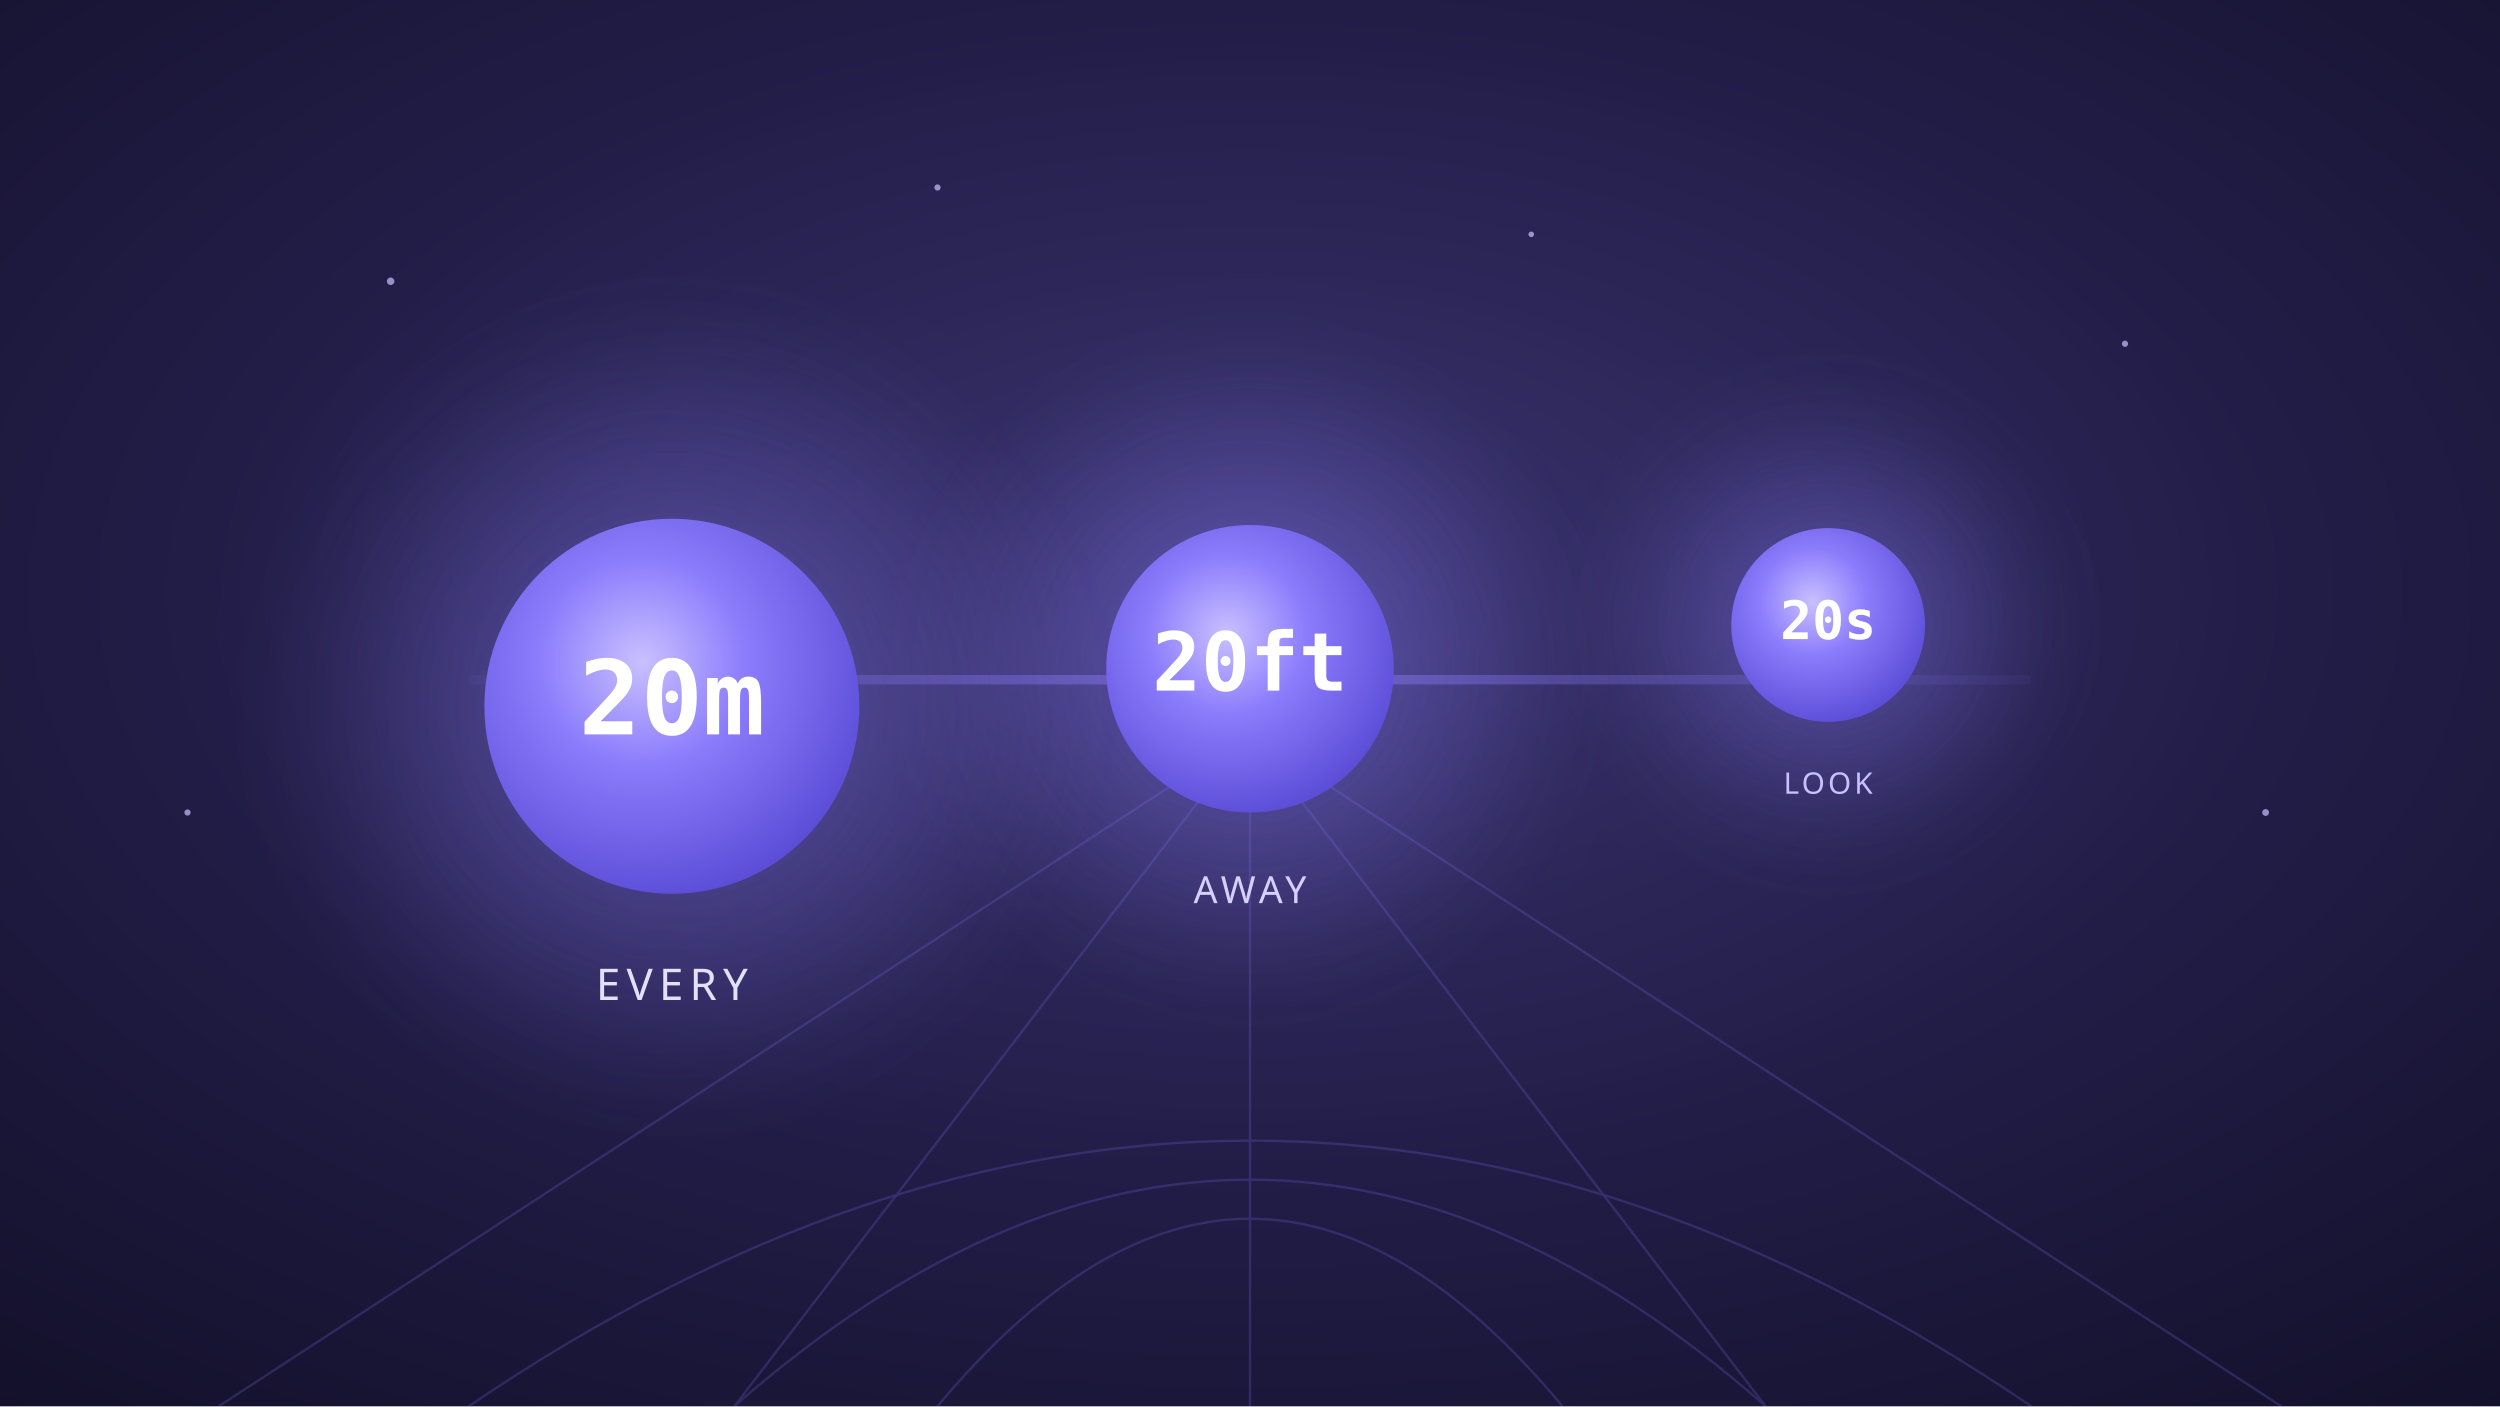
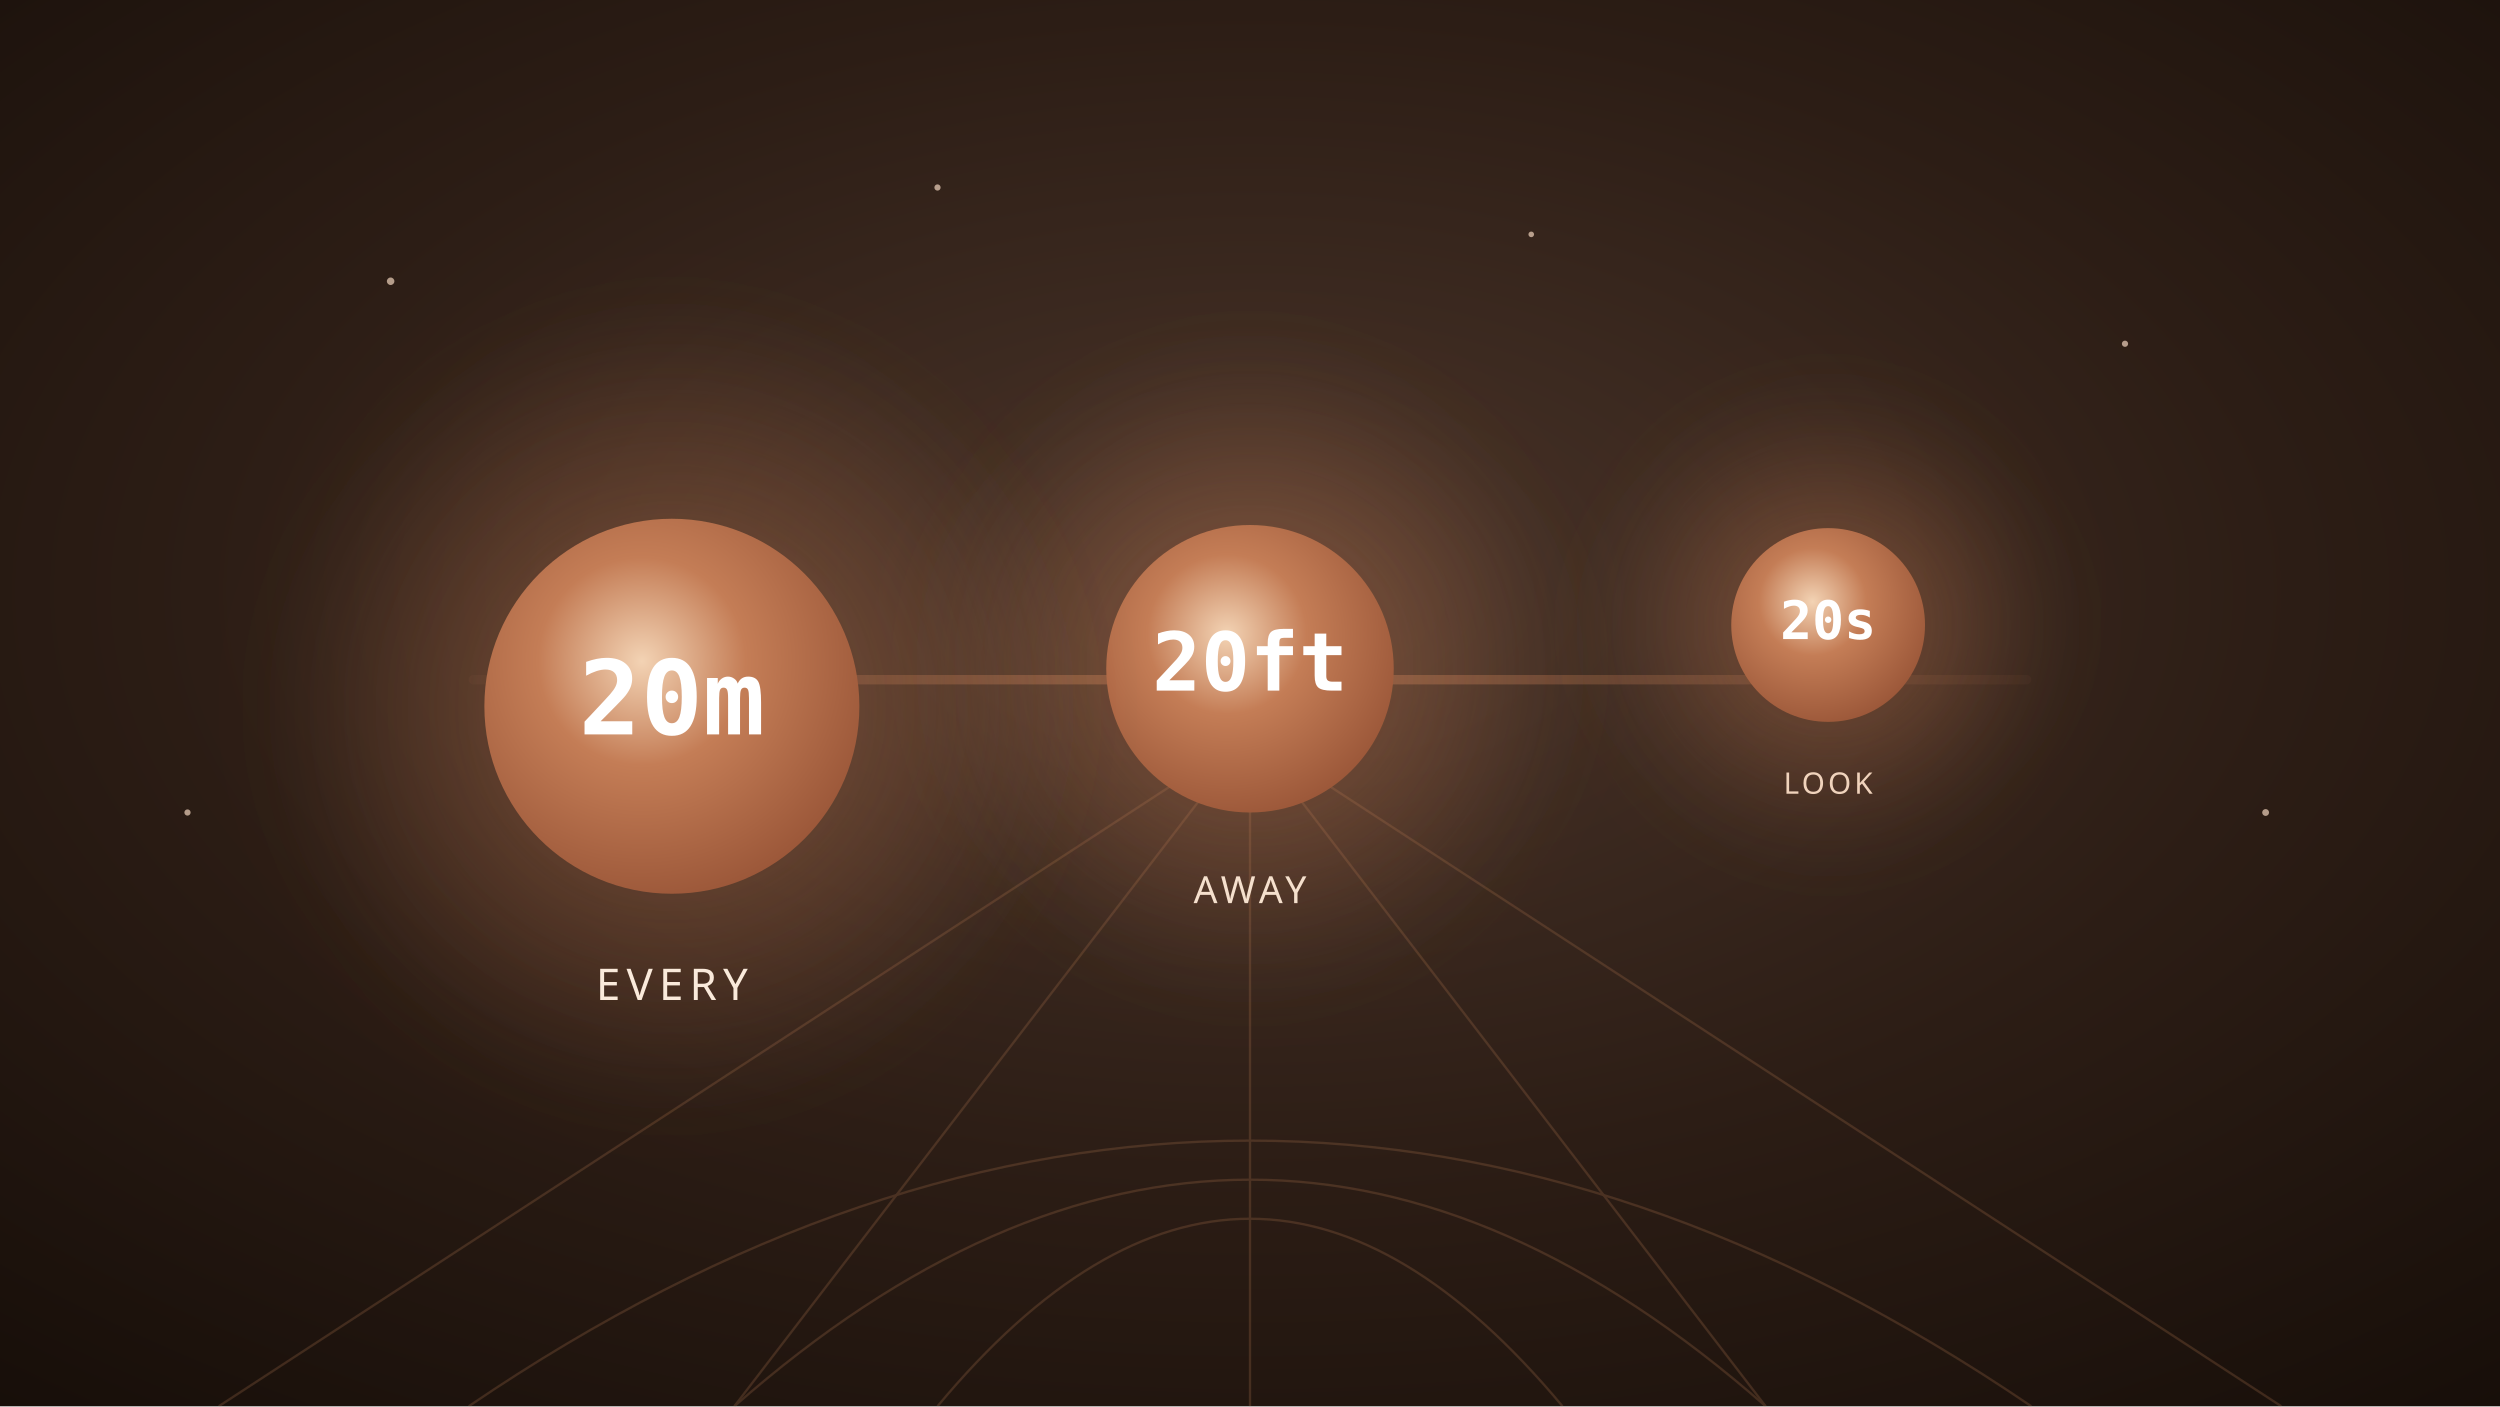
<svg xmlns="http://www.w3.org/2000/svg" viewBox="0 0 1600 900" width="1600" height="900" preserveAspectRatio="xMidYMid slice">
  <defs>
    <radialGradient id="s3bg" cx="50%" cy="42%" r="80%">
-       <stop offset="0%" stop-color="#3b3470" />
-       <stop offset="52%" stop-color="#221d47" />
-       <stop offset="100%" stop-color="#120f28" />
+       <stop offset="0%" stop-color="#4a352a" />
+       <stop offset="52%" stop-color="#2c1d15" />
+       <stop offset="100%" stop-color="#150d08" />
    </radialGradient>
    <radialGradient id="s3orb" cx="42%" cy="38%" r="66%">
-       <stop offset="0%" stop-color="#c9c0ff" />
-       <stop offset="42%" stop-color="#8b7cfc" />
-       <stop offset="100%" stop-color="#5a4bd6" />
+       <stop offset="0%" stop-color="#f3d3b4" />
+       <stop offset="42%" stop-color="#c47d56" />
+       <stop offset="100%" stop-color="#9a5638" />
    </radialGradient>
    <radialGradient id="s3halo" cx="50%" cy="50%" r="50%">
-       <stop offset="0%" stop-color="#8b7cfc" stop-opacity="0.55" />
-       <stop offset="100%" stop-color="#8b7cfc" stop-opacity="0" />
+       <stop offset="0%" stop-color="#c47d56" stop-opacity="0.55" />
+       <stop offset="100%" stop-color="#c47d56" stop-opacity="0" />
    </radialGradient>
    <filter id="s3blur" x="-60%" y="-60%" width="220%" height="220%">
      <feGaussianBlur stdDeviation="30" />
    </filter>
    <linearGradient id="s3path" x1="0" y1="0" x2="1" y2="0">
-       <stop offset="0%" stop-color="#8b7cfc" stop-opacity="0.05" />
-       <stop offset="50%" stop-color="#8b7cfc" stop-opacity="0.5" />
-       <stop offset="100%" stop-color="#8b7cfc" stop-opacity="0.05" />
+       <stop offset="0%" stop-color="#c47d56" stop-opacity="0.05" />
+       <stop offset="50%" stop-color="#c47d56" stop-opacity="0.5" />
+       <stop offset="100%" stop-color="#c47d56" stop-opacity="0.05" />
    </linearGradient>
-     <font-face font-family="mono" />
  </defs>
  <rect width="1600" height="900" fill="url(#s3bg)" />
-   <g stroke="#6a5fd0" stroke-width="1.5" opacity="0.28">
+   <g stroke="#a06a48" stroke-width="1.5" opacity="0.28">
    <line x1="800" y1="470" x2="140" y2="900" />
    <line x1="800" y1="470" x2="470" y2="900" />
    <line x1="800" y1="470" x2="800" y2="900" />
    <line x1="800" y1="470" x2="1130" y2="900" />
    <line x1="800" y1="470" x2="1460" y2="900" />
    <path d="M300 900 Q800 560 1300 900" fill="none" />
    <path d="M470 900 Q800 610 1130 900" fill="none" />
    <path d="M600 900 Q800 660 1000 900" fill="none" />
  </g>
  <rect x="300" y="432" width="1000" height="6" rx="3" fill="url(#s3path)" />
  <g transform="translate(1170 400)">
    <circle r="150" fill="url(#s3halo)" filter="url(#s3blur)" />
    <circle r="62" fill="url(#s3orb)" />
    <text x="0" y="9" text-anchor="middle" font-family="'Space Mono',ui-monospace,monospace" font-size="34" font-weight="700" fill="#fff">20s</text>
-     <text x="0" y="108" text-anchor="middle" font-family="'Space Grotesk',system-ui,sans-serif" font-size="19" letter-spacing="2" fill="#c9c0ff">LOOK</text>
+     <text x="0" y="108" text-anchor="middle" font-family="'Space Grotesk',system-ui,sans-serif" font-size="19" letter-spacing="2" fill="#f0d3bc">LOOK</text>
  </g>
  <g transform="translate(800 428)">
    <circle r="210" fill="url(#s3halo)" filter="url(#s3blur)" />
    <circle r="92" fill="url(#s3orb)" />
    <text x="0" y="14" text-anchor="middle" font-family="'Space Mono',ui-monospace,monospace" font-size="52" font-weight="700" fill="#fff">20ft</text>
-     <text x="0" y="150" text-anchor="middle" font-family="'Space Grotesk',system-ui,sans-serif" font-size="24" letter-spacing="3" fill="#d6cfff">AWAY</text>
+     <text x="0" y="150" text-anchor="middle" font-family="'Space Grotesk',system-ui,sans-serif" font-size="24" letter-spacing="3" fill="#f5e0cd">AWAY</text>
  </g>
  <g transform="translate(430 452)">
    <circle r="260" fill="url(#s3halo)" filter="url(#s3blur)" />
    <circle r="120" fill="url(#s3orb)" />
    <text x="0" y="18" text-anchor="middle" font-family="'Space Mono',ui-monospace,monospace" font-size="66" font-weight="700" fill="#fff">20m</text>
-     <text x="0" y="188" text-anchor="middle" font-family="'Space Grotesk',system-ui,sans-serif" font-size="28" letter-spacing="4" fill="#e4dfff">EVERY</text>
+     <text x="0" y="188" text-anchor="middle" font-family="'Space Grotesk',system-ui,sans-serif" font-size="28" letter-spacing="4" fill="#faeaDB">EVERY</text>
  </g>
-   <g fill="#c9c0ff" opacity="0.7">
+   <g fill="#f0d3bc" opacity="0.7">
    <circle cx="250" cy="180" r="2.4" />
    <circle cx="1360" cy="220" r="2" />
    <circle cx="980" cy="150" r="1.8" />
    <circle cx="600" cy="120" r="2" />
    <circle cx="1450" cy="520" r="2.2" />
    <circle cx="120" cy="520" r="2" />
  </g>
</svg>
